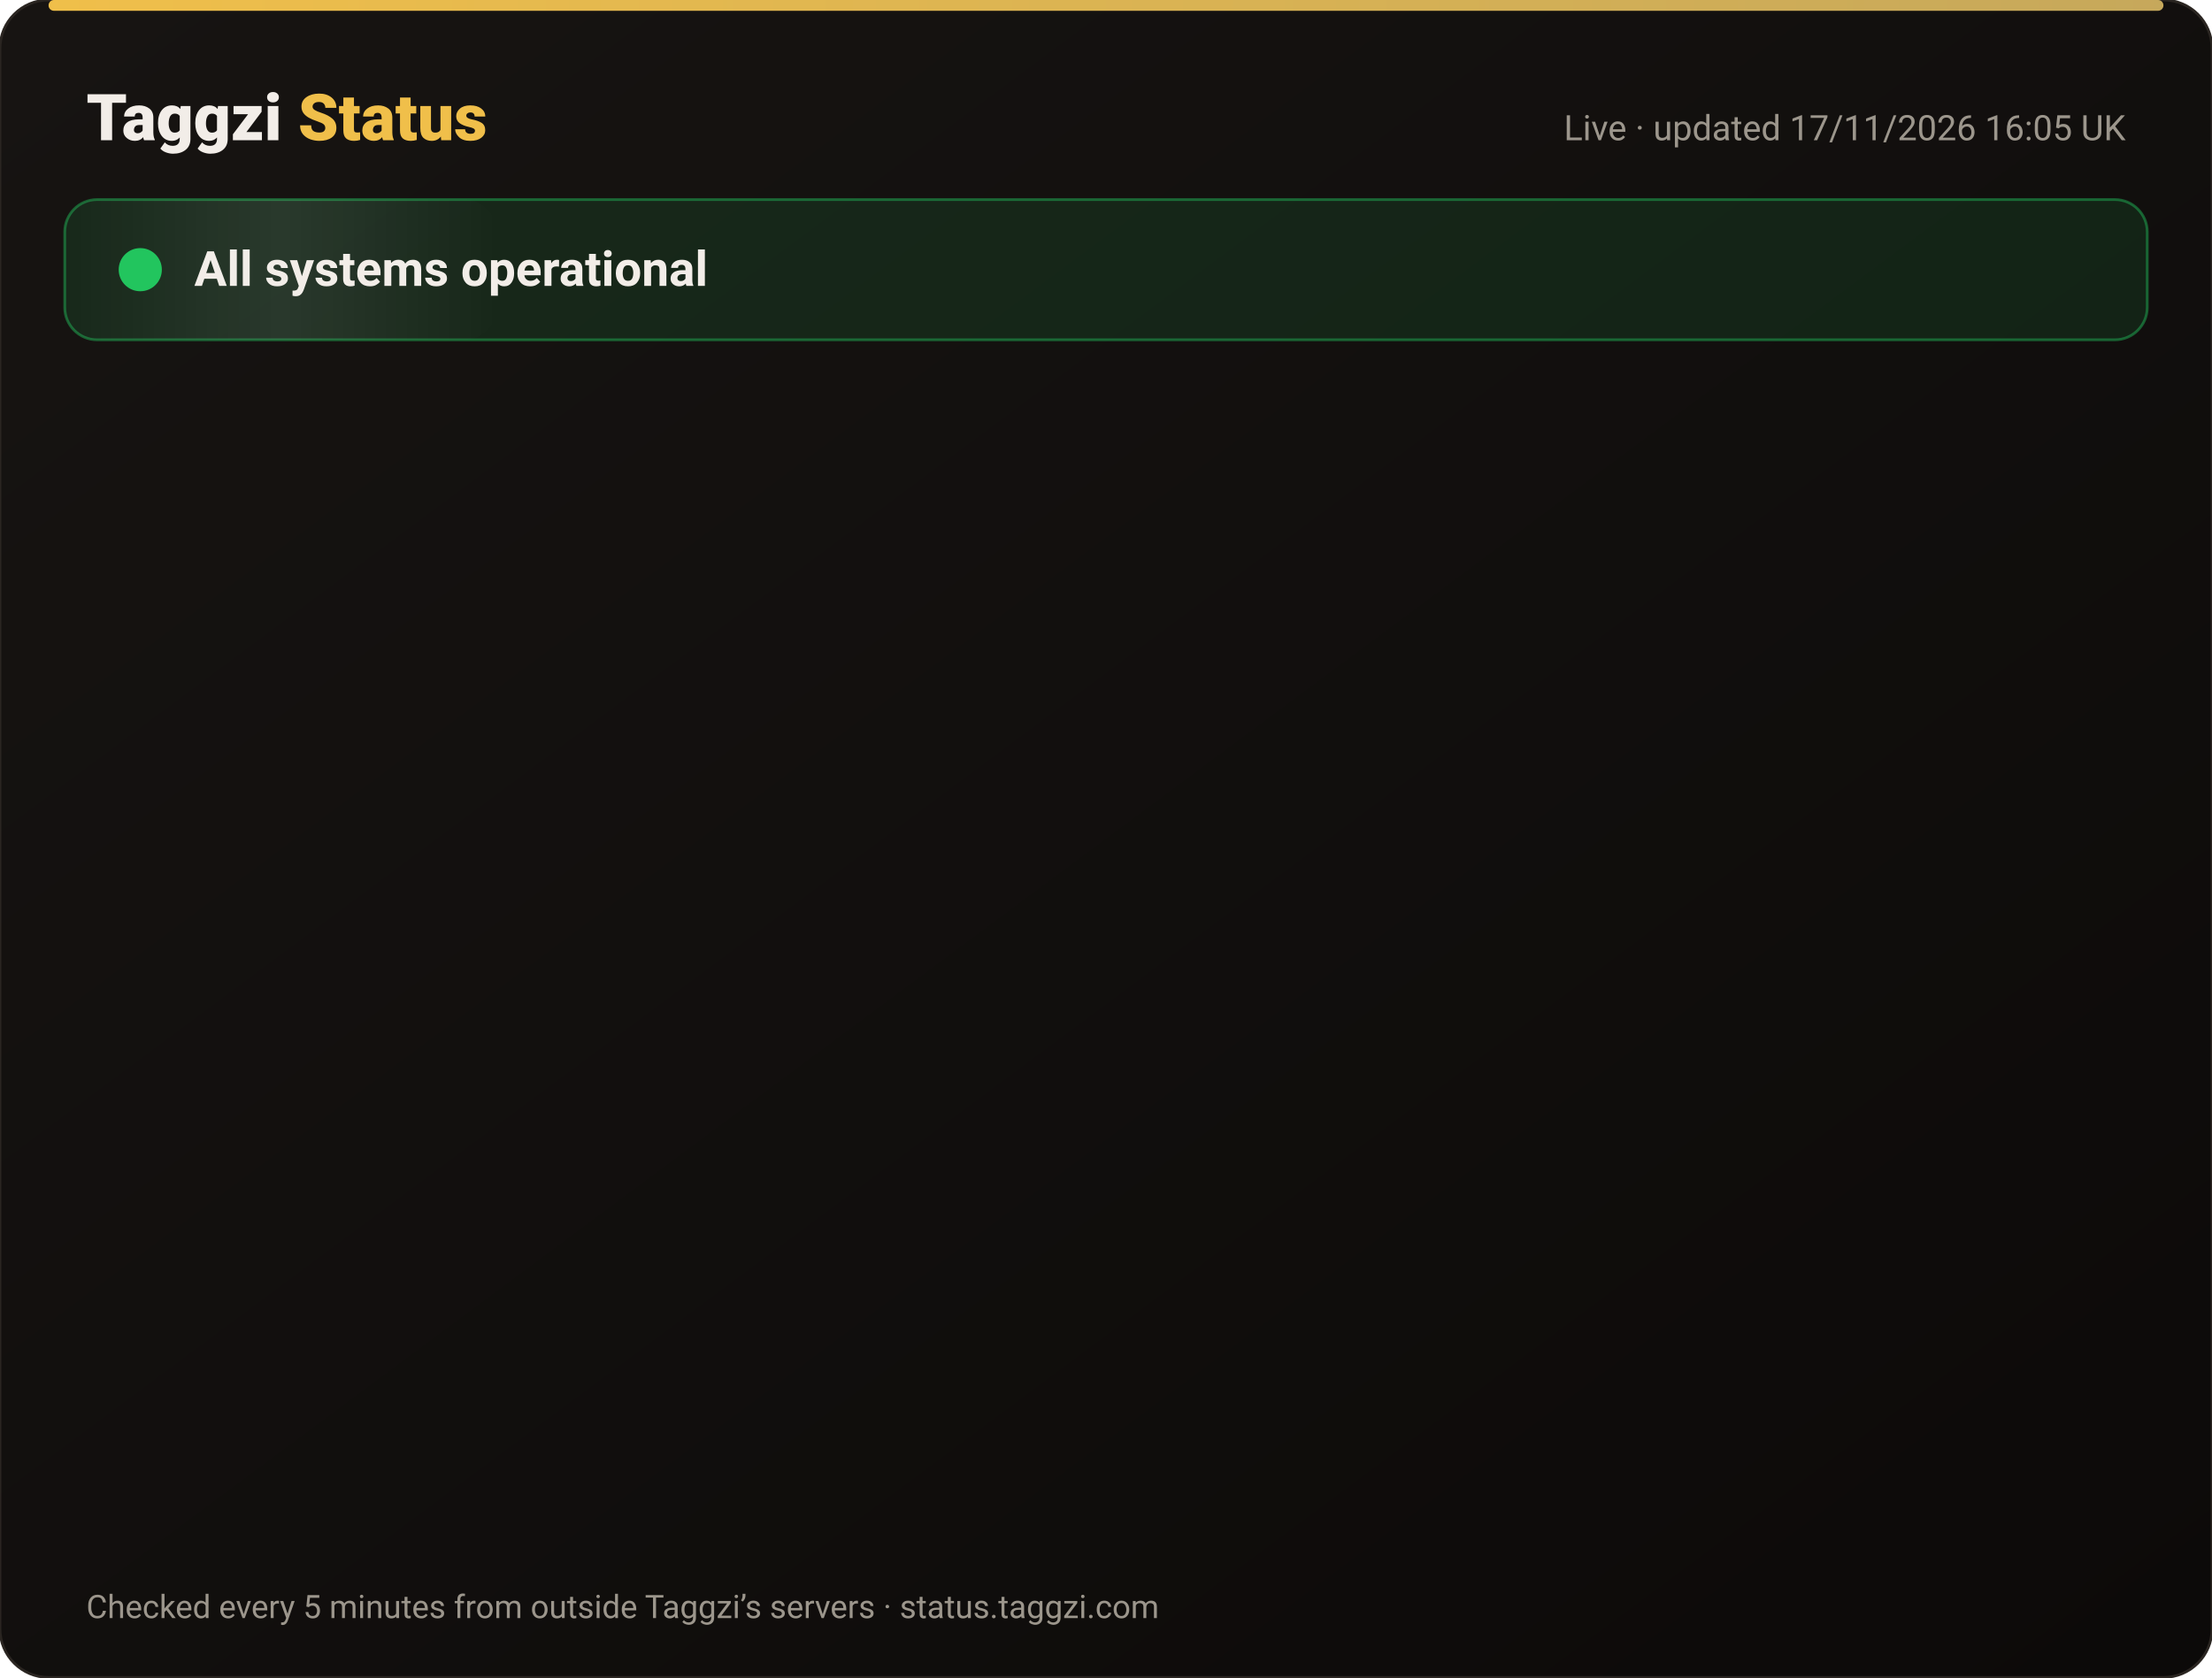
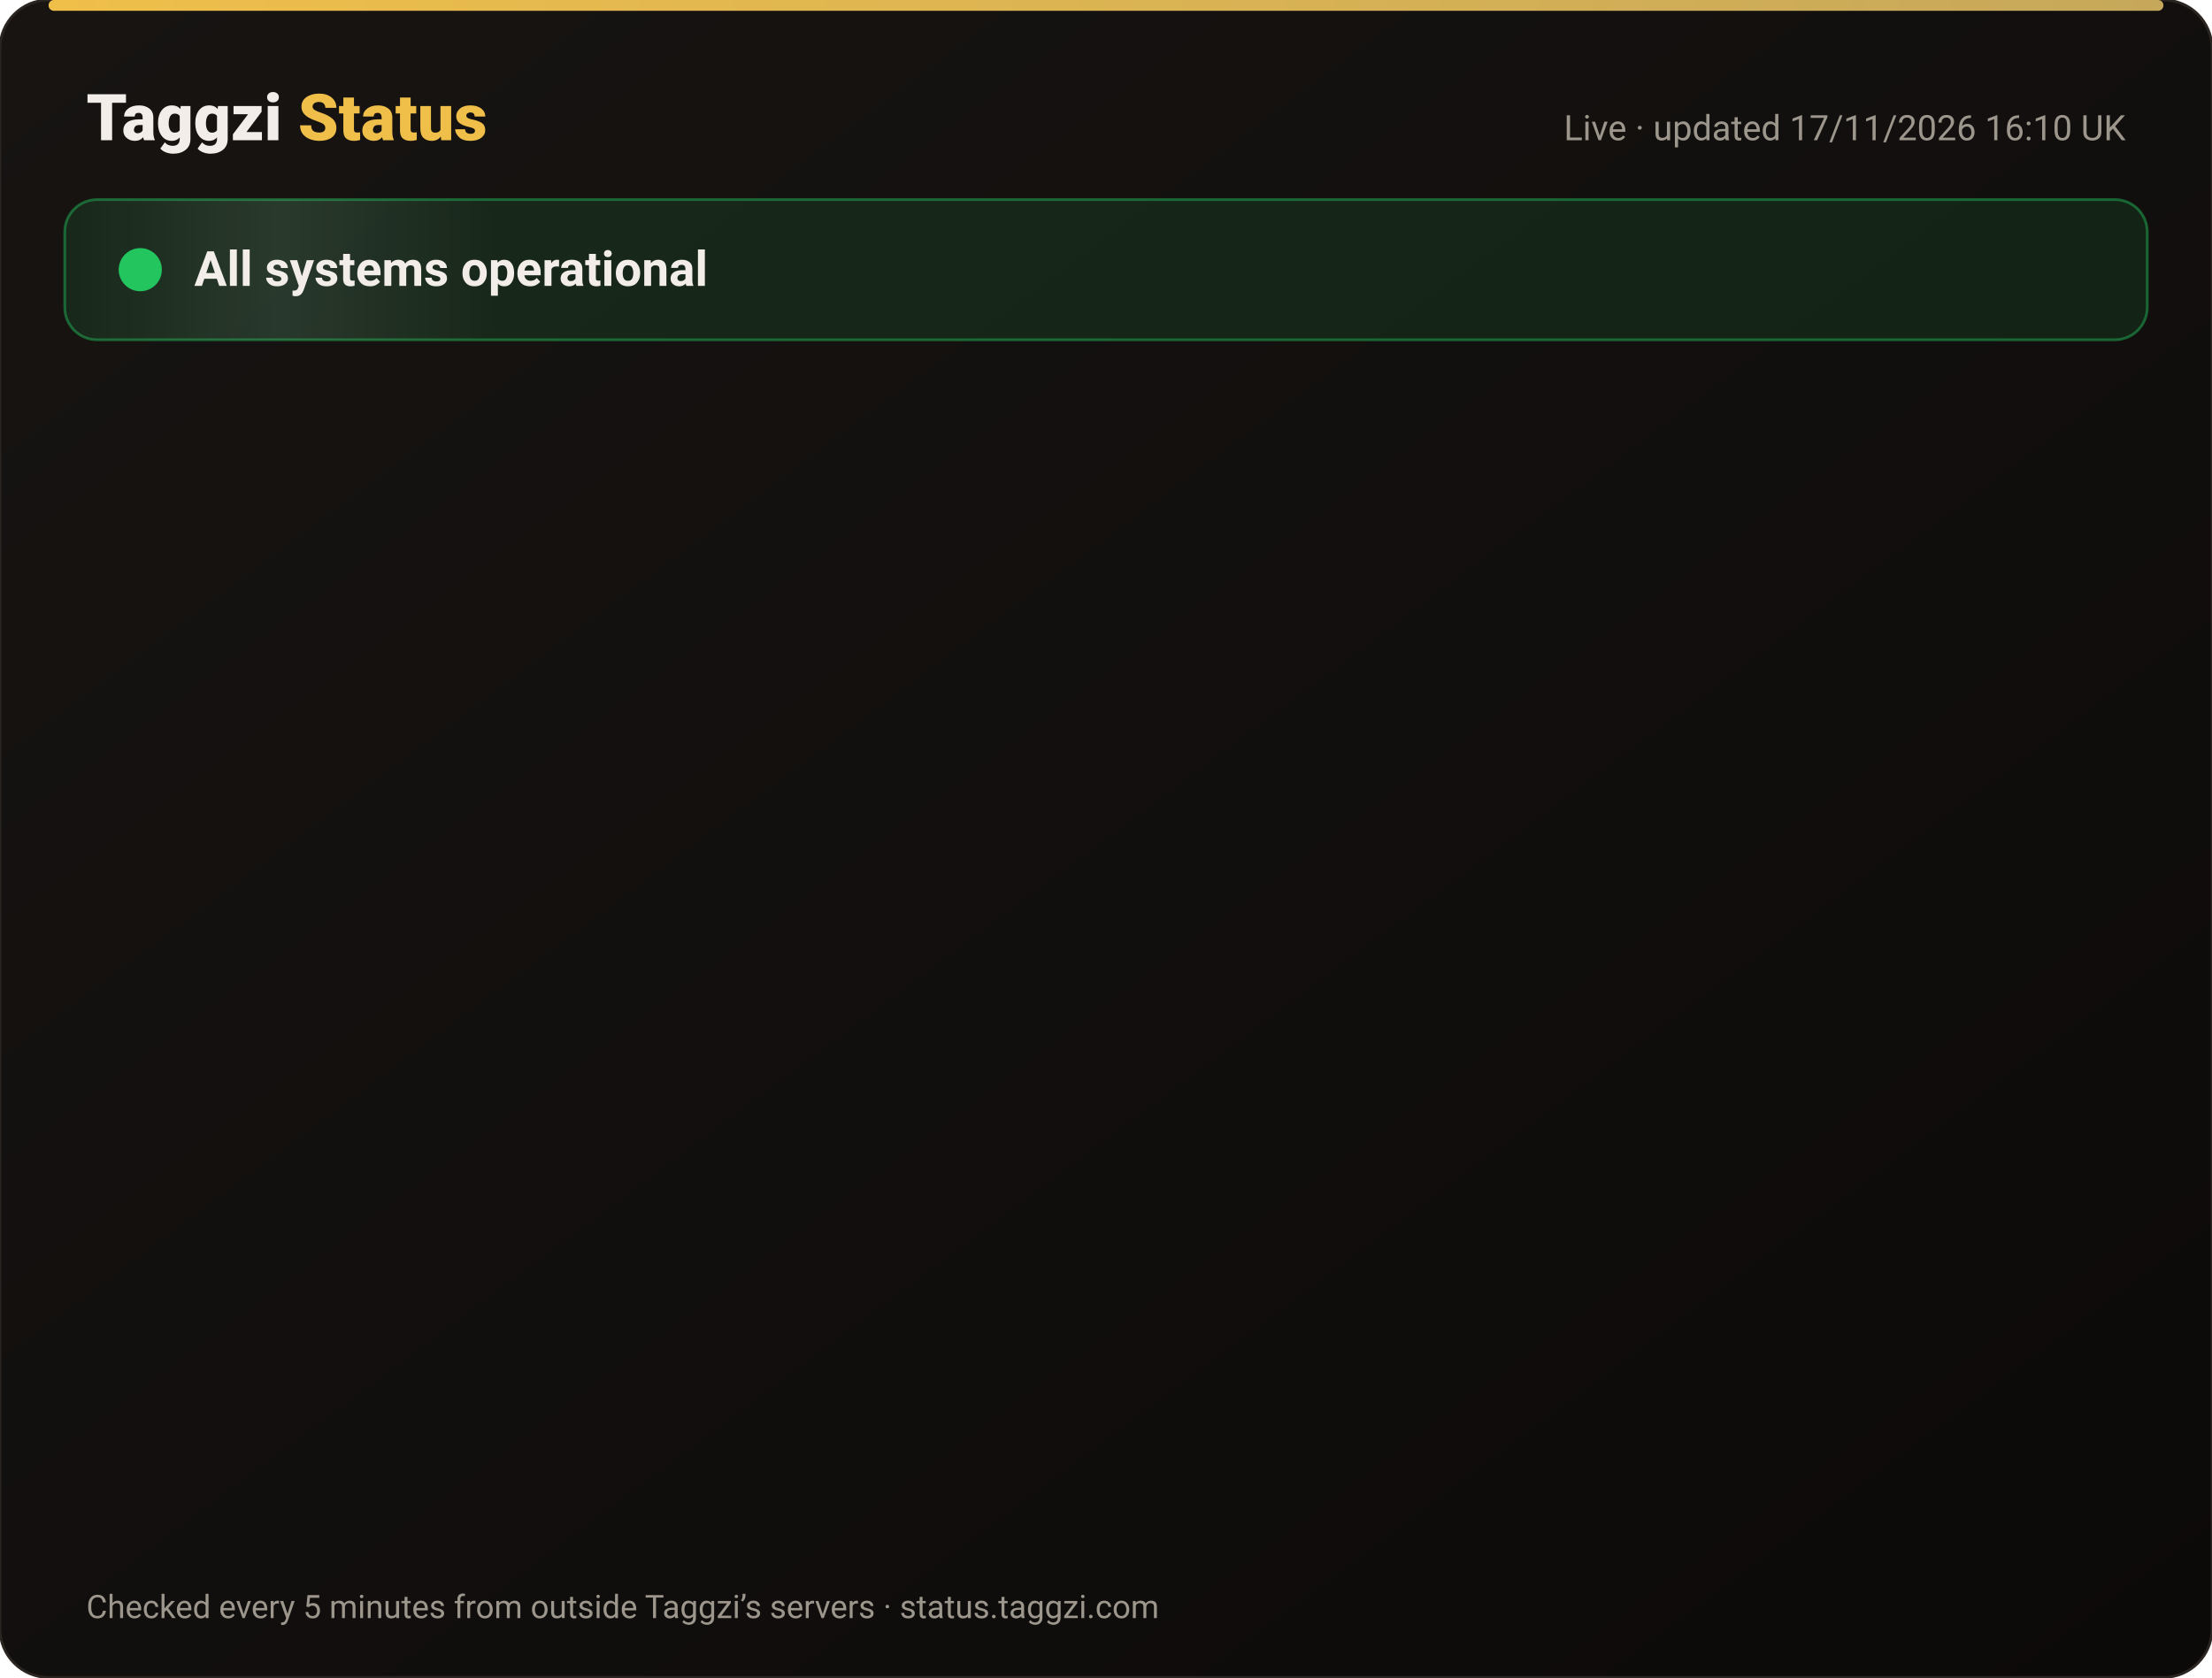
<svg xmlns="http://www.w3.org/2000/svg" width="820" height="622" viewBox="0 0 820 622" font-family="-apple-system,Segoe UI,Roboto,Helvetica,Arial,sans-serif">
  <defs>
    <linearGradient id="bg" x1="0" y1="0" x2="1" y2="1">
      <stop offset="0" stop-color="#171412" />
      <stop offset="1" stop-color="#0C0A09" />
    </linearGradient>
    <linearGradient id="gold" x1="0" x2="1">
      <stop offset="0" stop-color="#F0BF4A" />
      <stop offset="1" stop-color="#c6a85b" />
    </linearGradient>
    <linearGradient id="shine" x1="0" x2="1">
      <stop offset="0" stop-color="#fff" stop-opacity="0" />
      <stop offset=".5" stop-color="#fff" stop-opacity=".08" />
      <stop offset="1" stop-color="#fff" stop-opacity="0" />
    </linearGradient>
  </defs>
  <rect width="820" height="622" rx="18" fill="url(#bg)" stroke="#2a2521" />
  <rect x="18" y="0" width="784" height="4" rx="2" fill="url(#gold)" />
  <text x="32" y="52" font-size="24" font-weight="800" fill="#F2EDE8">Taggzi <tspan fill="#F0BF4A">Status</tspan>
  </text>
-   <text x="788" y="52" font-size="13" fill="#9C968C" text-anchor="end">Live · updated 17/11/2026 16:05 UK</text>
+   <text x="788" y="52" font-size="13" fill="#9C968C" text-anchor="end">Live · updated 17/11/2026 16:10 UK</text>
  <rect x="24" y="74" width="772" height="52" rx="12" fill="#22c55e" fill-opacity=".12" stroke="#22c55e" stroke-opacity=".45" />
  <rect x="24" y="74" width="160" height="52" rx="12" fill="url(#shine)">
    <animate attributeName="x" from="-160" to="820" dur="4s" repeatCount="indefinite" />
  </rect>
  <circle cx="52" cy="100" r="7" fill="#22c55e" />
  <circle cx="52" cy="100" r="7" fill="none" stroke="#22c55e" stroke-width="2">
    <animate attributeName="r" values="7;15;7" dur="2s" repeatCount="indefinite" />
    <animate attributeName="opacity" values=".9;0;.9" dur="2s" repeatCount="indefinite" />
  </circle>
  <text x="72" y="106" font-size="18" font-weight="700" fill="#F2EDE8">All systems operational</text>
  <g opacity="0">
    <animate attributeName="opacity" from="0" to="1" begin="0.00s" dur=".6s" fill="freeze" />
    <line x1="32" y1="188" x2="788" y2="188" stroke="#2a2521" />
    <circle cx="44" cy="166" r="6" fill="#22c55e">
      <animate attributeName="opacity" values="1;.45;1" dur="2.4s" begin="0.00s" repeatCount="indefinite" />
    </circle>
    <text x="62" y="171" font-size="15" font-weight="650" fill="#F2EDE8">Website</text>
    <text x="630" y="171" font-size="13" fill="#9C968C" text-anchor="end">99.97% uptime</text>
    <rect x="648" y="154" width="140" height="24" rx="12" fill="#22c55e" fill-opacity=".14" stroke="#22c55e" stroke-opacity=".5" />
    <text x="718" y="171" font-size="12" font-weight="700" fill="#22c55e" text-anchor="middle">Operational</text>
  </g>
  <g opacity="0">
    <animate attributeName="opacity" from="0" to="1" begin="0.15s" dur=".6s" fill="freeze" />
    <line x1="32" y1="234" x2="788" y2="234" stroke="#2a2521" />
    <circle cx="44" cy="212" r="6" fill="#22c55e">
      <animate attributeName="opacity" values="1;.45;1" dur="2.4s" begin="0.15s" repeatCount="indefinite" />
    </circle>
    <text x="62" y="217" font-size="15" font-weight="650" fill="#F2EDE8">Tag scans</text>
    <text x="630" y="217" font-size="13" fill="#9C968C" text-anchor="end">99.97% uptime</text>
    <rect x="648" y="200" width="140" height="24" rx="12" fill="#22c55e" fill-opacity=".14" stroke="#22c55e" stroke-opacity=".5" />
    <text x="718" y="217" font-size="12" font-weight="700" fill="#22c55e" text-anchor="middle">Operational</text>
  </g>
  <g opacity="0">
    <animate attributeName="opacity" from="0" to="1" begin="0.30s" dur=".6s" fill="freeze" />
    <line x1="32" y1="280" x2="788" y2="280" stroke="#2a2521" />
    <circle cx="44" cy="258" r="6" fill="#22c55e">
      <animate attributeName="opacity" values="1;.45;1" dur="2.4s" begin="0.30s" repeatCount="indefinite" />
    </circle>
    <text x="62" y="263" font-size="15" font-weight="650" fill="#F2EDE8">Manual tag lookup</text>
    <text x="630" y="263" font-size="13" fill="#9C968C" text-anchor="end">99.97% uptime</text>
    <rect x="648" y="246" width="140" height="24" rx="12" fill="#22c55e" fill-opacity=".14" stroke="#22c55e" stroke-opacity=".5" />
    <text x="718" y="263" font-size="12" font-weight="700" fill="#22c55e" text-anchor="middle">Operational</text>
  </g>
  <g opacity="0">
    <animate attributeName="opacity" from="0" to="1" begin="0.45s" dur=".6s" fill="freeze" />
    <line x1="32" y1="326" x2="788" y2="326" stroke="#2a2521" />
    <circle cx="44" cy="304" r="6" fill="#22c55e">
      <animate attributeName="opacity" values="1;.45;1" dur="2.4s" begin="0.45s" repeatCount="indefinite" />
    </circle>
    <text x="62" y="309" font-size="15" font-weight="650" fill="#F2EDE8">App &amp; login</text>
    <text x="630" y="309" font-size="13" fill="#9C968C" text-anchor="end">99.97% uptime</text>
    <rect x="648" y="292" width="140" height="24" rx="12" fill="#22c55e" fill-opacity=".14" stroke="#22c55e" stroke-opacity=".5" />
    <text x="718" y="309" font-size="12" font-weight="700" fill="#22c55e" text-anchor="middle">Operational</text>
  </g>
  <g opacity="0">
    <animate attributeName="opacity" from="0" to="1" begin="0.60s" dur=".6s" fill="freeze" />
    <line x1="32" y1="372" x2="788" y2="372" stroke="#2a2521" />
    <circle cx="44" cy="350" r="6" fill="#22c55e">
      <animate attributeName="opacity" values="1;.45;1" dur="2.4s" begin="0.60s" repeatCount="indefinite" />
    </circle>
    <text x="62" y="355" font-size="15" font-weight="650" fill="#F2EDE8">Community alerts</text>
    <text x="630" y="355" font-size="13" fill="#9C968C" text-anchor="end">99.97% uptime</text>
    <rect x="648" y="338" width="140" height="24" rx="12" fill="#22c55e" fill-opacity=".14" stroke="#22c55e" stroke-opacity=".5" />
    <text x="718" y="355" font-size="12" font-weight="700" fill="#22c55e" text-anchor="middle">Operational</text>
  </g>
  <g opacity="0">
    <animate attributeName="opacity" from="0" to="1" begin="0.75s" dur=".6s" fill="freeze" />
    <line x1="32" y1="418" x2="788" y2="418" stroke="#2a2521" />
    <circle cx="44" cy="396" r="6" fill="#22c55e">
      <animate attributeName="opacity" values="1;.45;1" dur="2.4s" begin="0.75s" repeatCount="indefinite" />
    </circle>
    <text x="62" y="401" font-size="15" font-weight="650" fill="#F2EDE8">Private calling</text>
    <text x="630" y="401" font-size="13" fill="#9C968C" text-anchor="end">99.97% uptime</text>
    <rect x="648" y="384" width="140" height="24" rx="12" fill="#22c55e" fill-opacity=".14" stroke="#22c55e" stroke-opacity=".5" />
    <text x="718" y="401" font-size="12" font-weight="700" fill="#22c55e" text-anchor="middle">Operational</text>
  </g>
  <g opacity="0">
    <animate attributeName="opacity" from="0" to="1" begin="0.90s" dur=".6s" fill="freeze" />
    <line x1="32" y1="464" x2="788" y2="464" stroke="#2a2521" />
    <circle cx="44" cy="442" r="6" fill="#22c55e">
      <animate attributeName="opacity" values="1;.45;1" dur="2.4s" begin="0.90s" repeatCount="indefinite" />
    </circle>
    <text x="62" y="447" font-size="15" font-weight="650" fill="#F2EDE8">Payments</text>
    <text x="630" y="447" font-size="13" fill="#9C968C" text-anchor="end">99.97% uptime</text>
    <rect x="648" y="430" width="140" height="24" rx="12" fill="#22c55e" fill-opacity=".14" stroke="#22c55e" stroke-opacity=".5" />
    <text x="718" y="447" font-size="12" font-weight="700" fill="#22c55e" text-anchor="middle">Operational</text>
  </g>
  <g opacity="0">
    <animate attributeName="opacity" from="0" to="1" begin="1.05s" dur=".6s" fill="freeze" />
    <line x1="32" y1="510" x2="788" y2="510" stroke="#2a2521" />
    <circle cx="44" cy="488" r="6" fill="#22c55e">
      <animate attributeName="opacity" values="1;.45;1" dur="2.4s" begin="1.05s" repeatCount="indefinite" />
    </circle>
    <text x="62" y="493" font-size="15" font-weight="650" fill="#F2EDE8">Email &amp; support</text>
    <text x="630" y="493" font-size="13" fill="#9C968C" text-anchor="end">99.97% uptime</text>
    <rect x="648" y="476" width="140" height="24" rx="12" fill="#22c55e" fill-opacity=".14" stroke="#22c55e" stroke-opacity=".5" />
    <text x="718" y="493" font-size="12" font-weight="700" fill="#22c55e" text-anchor="middle">Operational</text>
  </g>
  <g opacity="0">
    <animate attributeName="opacity" from="0" to="1" begin="1.20s" dur=".6s" fill="freeze" />
    <line x1="32" y1="556" x2="788" y2="556" stroke="#2a2521" />
    <circle cx="44" cy="534" r="6" fill="#22c55e">
      <animate attributeName="opacity" values="1;.45;1" dur="2.4s" begin="1.20s" repeatCount="indefinite" />
    </circle>
    <text x="62" y="539" font-size="15" font-weight="650" fill="#F2EDE8">Secure connection (SSL)</text>
    <text x="630" y="539" font-size="13" fill="#9C968C" text-anchor="end">100.00% uptime</text>
    <rect x="648" y="522" width="140" height="24" rx="12" fill="#22c55e" fill-opacity=".14" stroke="#22c55e" stroke-opacity=".5" />
    <text x="718" y="539" font-size="12" font-weight="700" fill="#22c55e" text-anchor="middle">Operational</text>
  </g>
  <text x="32" y="600" font-size="12" fill="#9C968C">Checked every 5 minutes from outside Taggzi’s servers · status.taggzi.com</text>
</svg>
